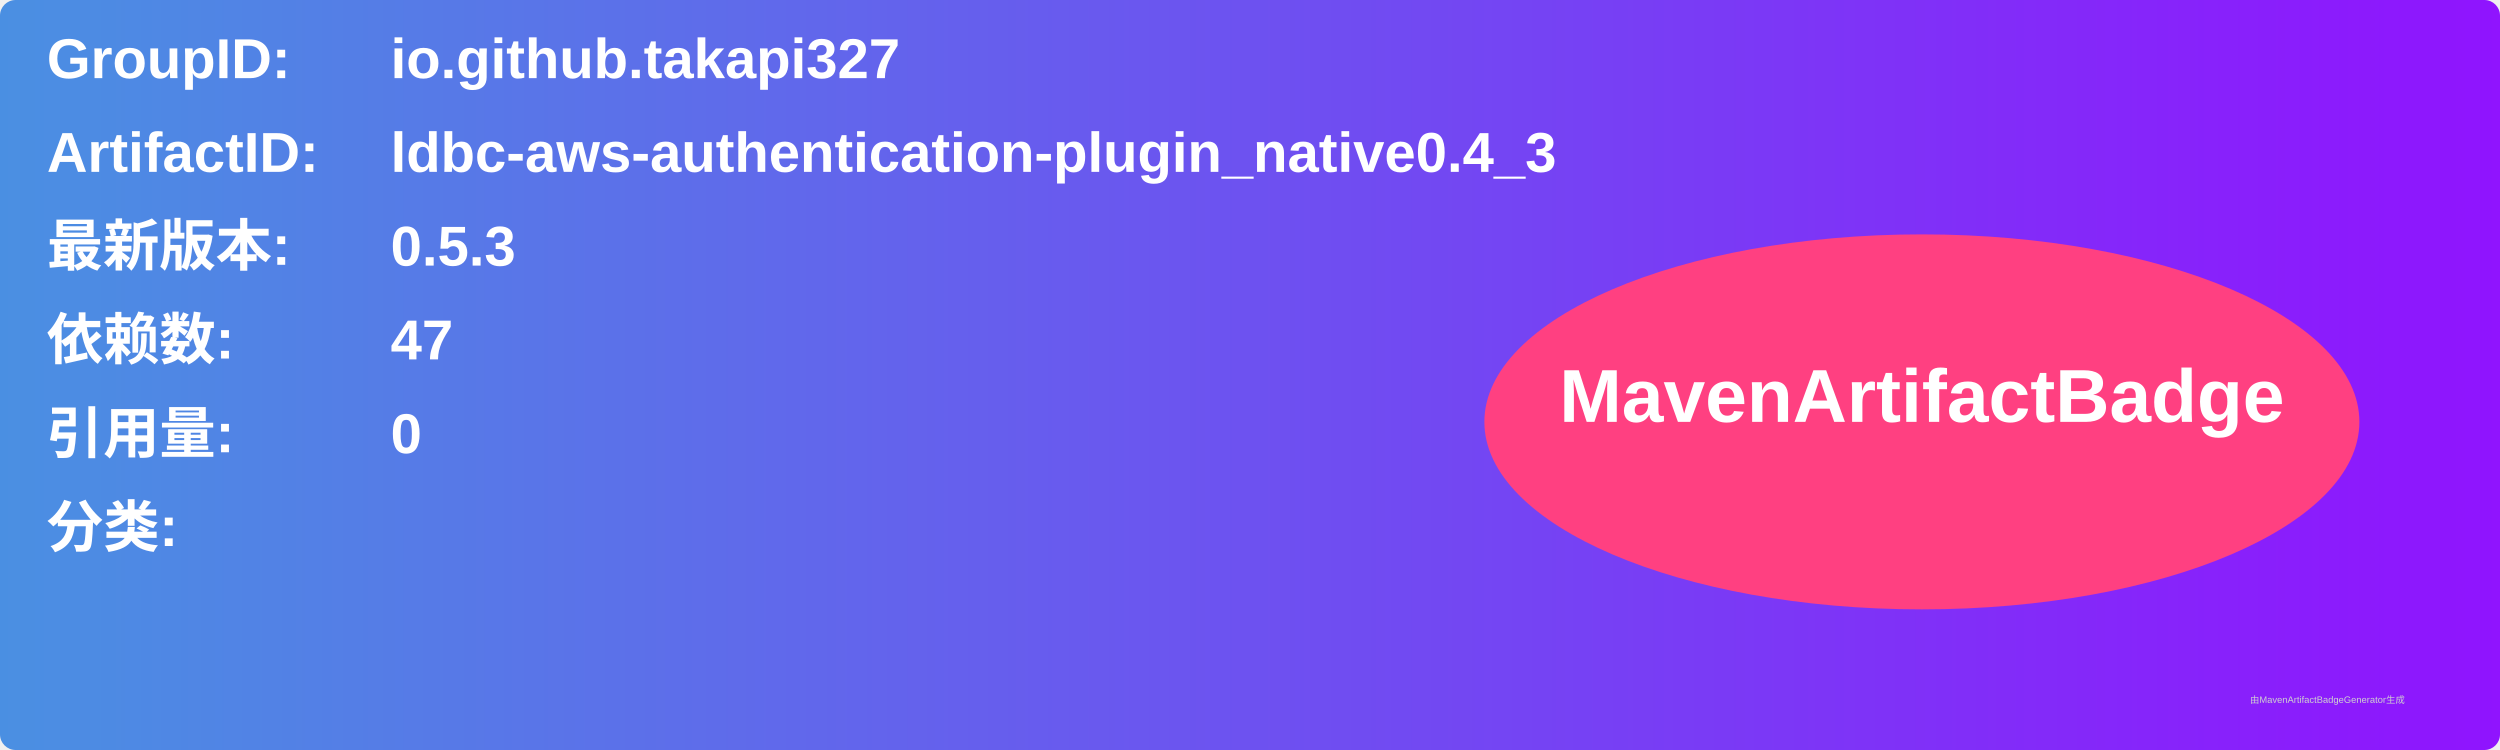
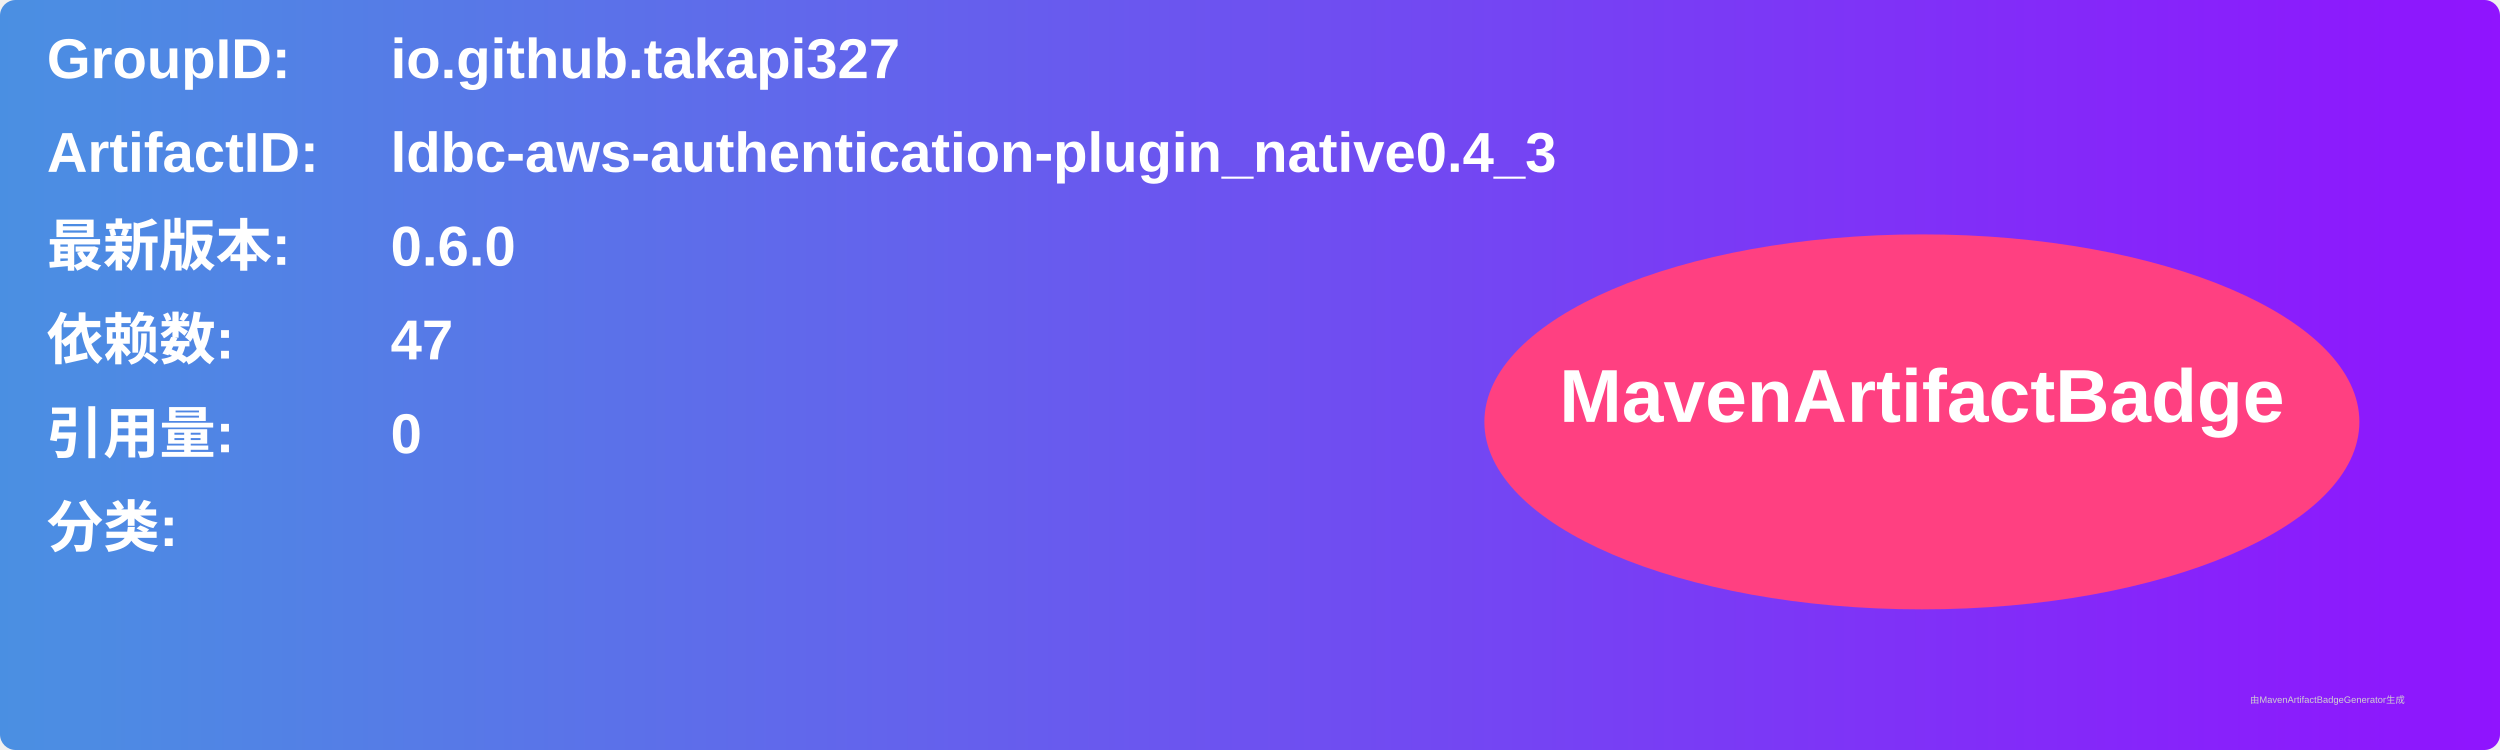
<svg xmlns="http://www.w3.org/2000/svg" width="800" height="240" viewBox="0 0 800 240">
  <linearGradient id="grad" x1="0%" y1="0%" x2="100%" y2="0%">
    <stop offset="0%" stop-color="#4a90e2" />
    <stop offset="100%" stop-color="#9013fe" />
  </linearGradient>
  <rect width="100%" height="100%" rx="5" ry="5" fill="url(#grad)" />
  <g transform="translate(15, 15)">
    <text x="0" y="10" font-family="Arial" font-size="18" fill="white" font-weight="bold" width="260">GroupID:</text>
    <text x="110" y="10" font-family="Arial" font-size="18" fill="white" font-weight="bold" width="460">io.github.takapi327</text>
    <text x="0" y="40" font-family="Arial" font-size="18" fill="white" font-weight="bold" width="260">ArtifactID:</text>
    <text x="110" y="40" font-family="Arial" font-size="18" fill="white" font-weight="bold" width="460">ldbc-aws-authentication-plugin_native0.4_3</text>
    <text x="0" y="70" font-family="Arial" font-size="18" fill="white" font-weight="bold">最新版本:</text>
    <text x="110" y="70" font-family="Arial" font-size="18" fill="white" font-weight="bold">
-       <tspan font-weight="bold">0.5.3</tspan>
+       <tspan font-weight="bold">0.6.0</tspan>
    </text>
    <text x="0" y="100" font-family="Arial" font-size="18" fill="white" font-weight="bold">依赖数: </text>
    <text x="110" y="100" font-family="Arial" font-size="18" fill="white">
      <tspan font-weight="bold">47</tspan>
    </text>
    <text x="0" y="130" font-family="Arial" font-size="18" fill="white" font-weight="bold">引用量: </text>
    <text x="110" y="130" font-family="Arial" font-size="18" fill="white">
      <tspan font-weight="bold">0</tspan>
    </text>
    <text x="0" y="160" font-family="Arial" font-size="18" fill="white" font-weight="bold">分类:</text>
    <text x="10" y="190" font-family="Arial" font-size="10" fill="white">
      <tspan font-weight="bold" />
    </text>
    <ellipse cx="600" cy="120" rx="140" ry="60" fill="#ff4081" />
    <text x="600" y="120" text-anchor="middle" font-family="Arial" font-size="24" fill="white" font-weight="bold">MavenArtifactBadge</text>
  </g>
  <text x="720" y="225" font-family="Arial" font-size="3" fill="#d0d0d0">由MavenArtifactBadgeGenerator生成</text>
</svg>
